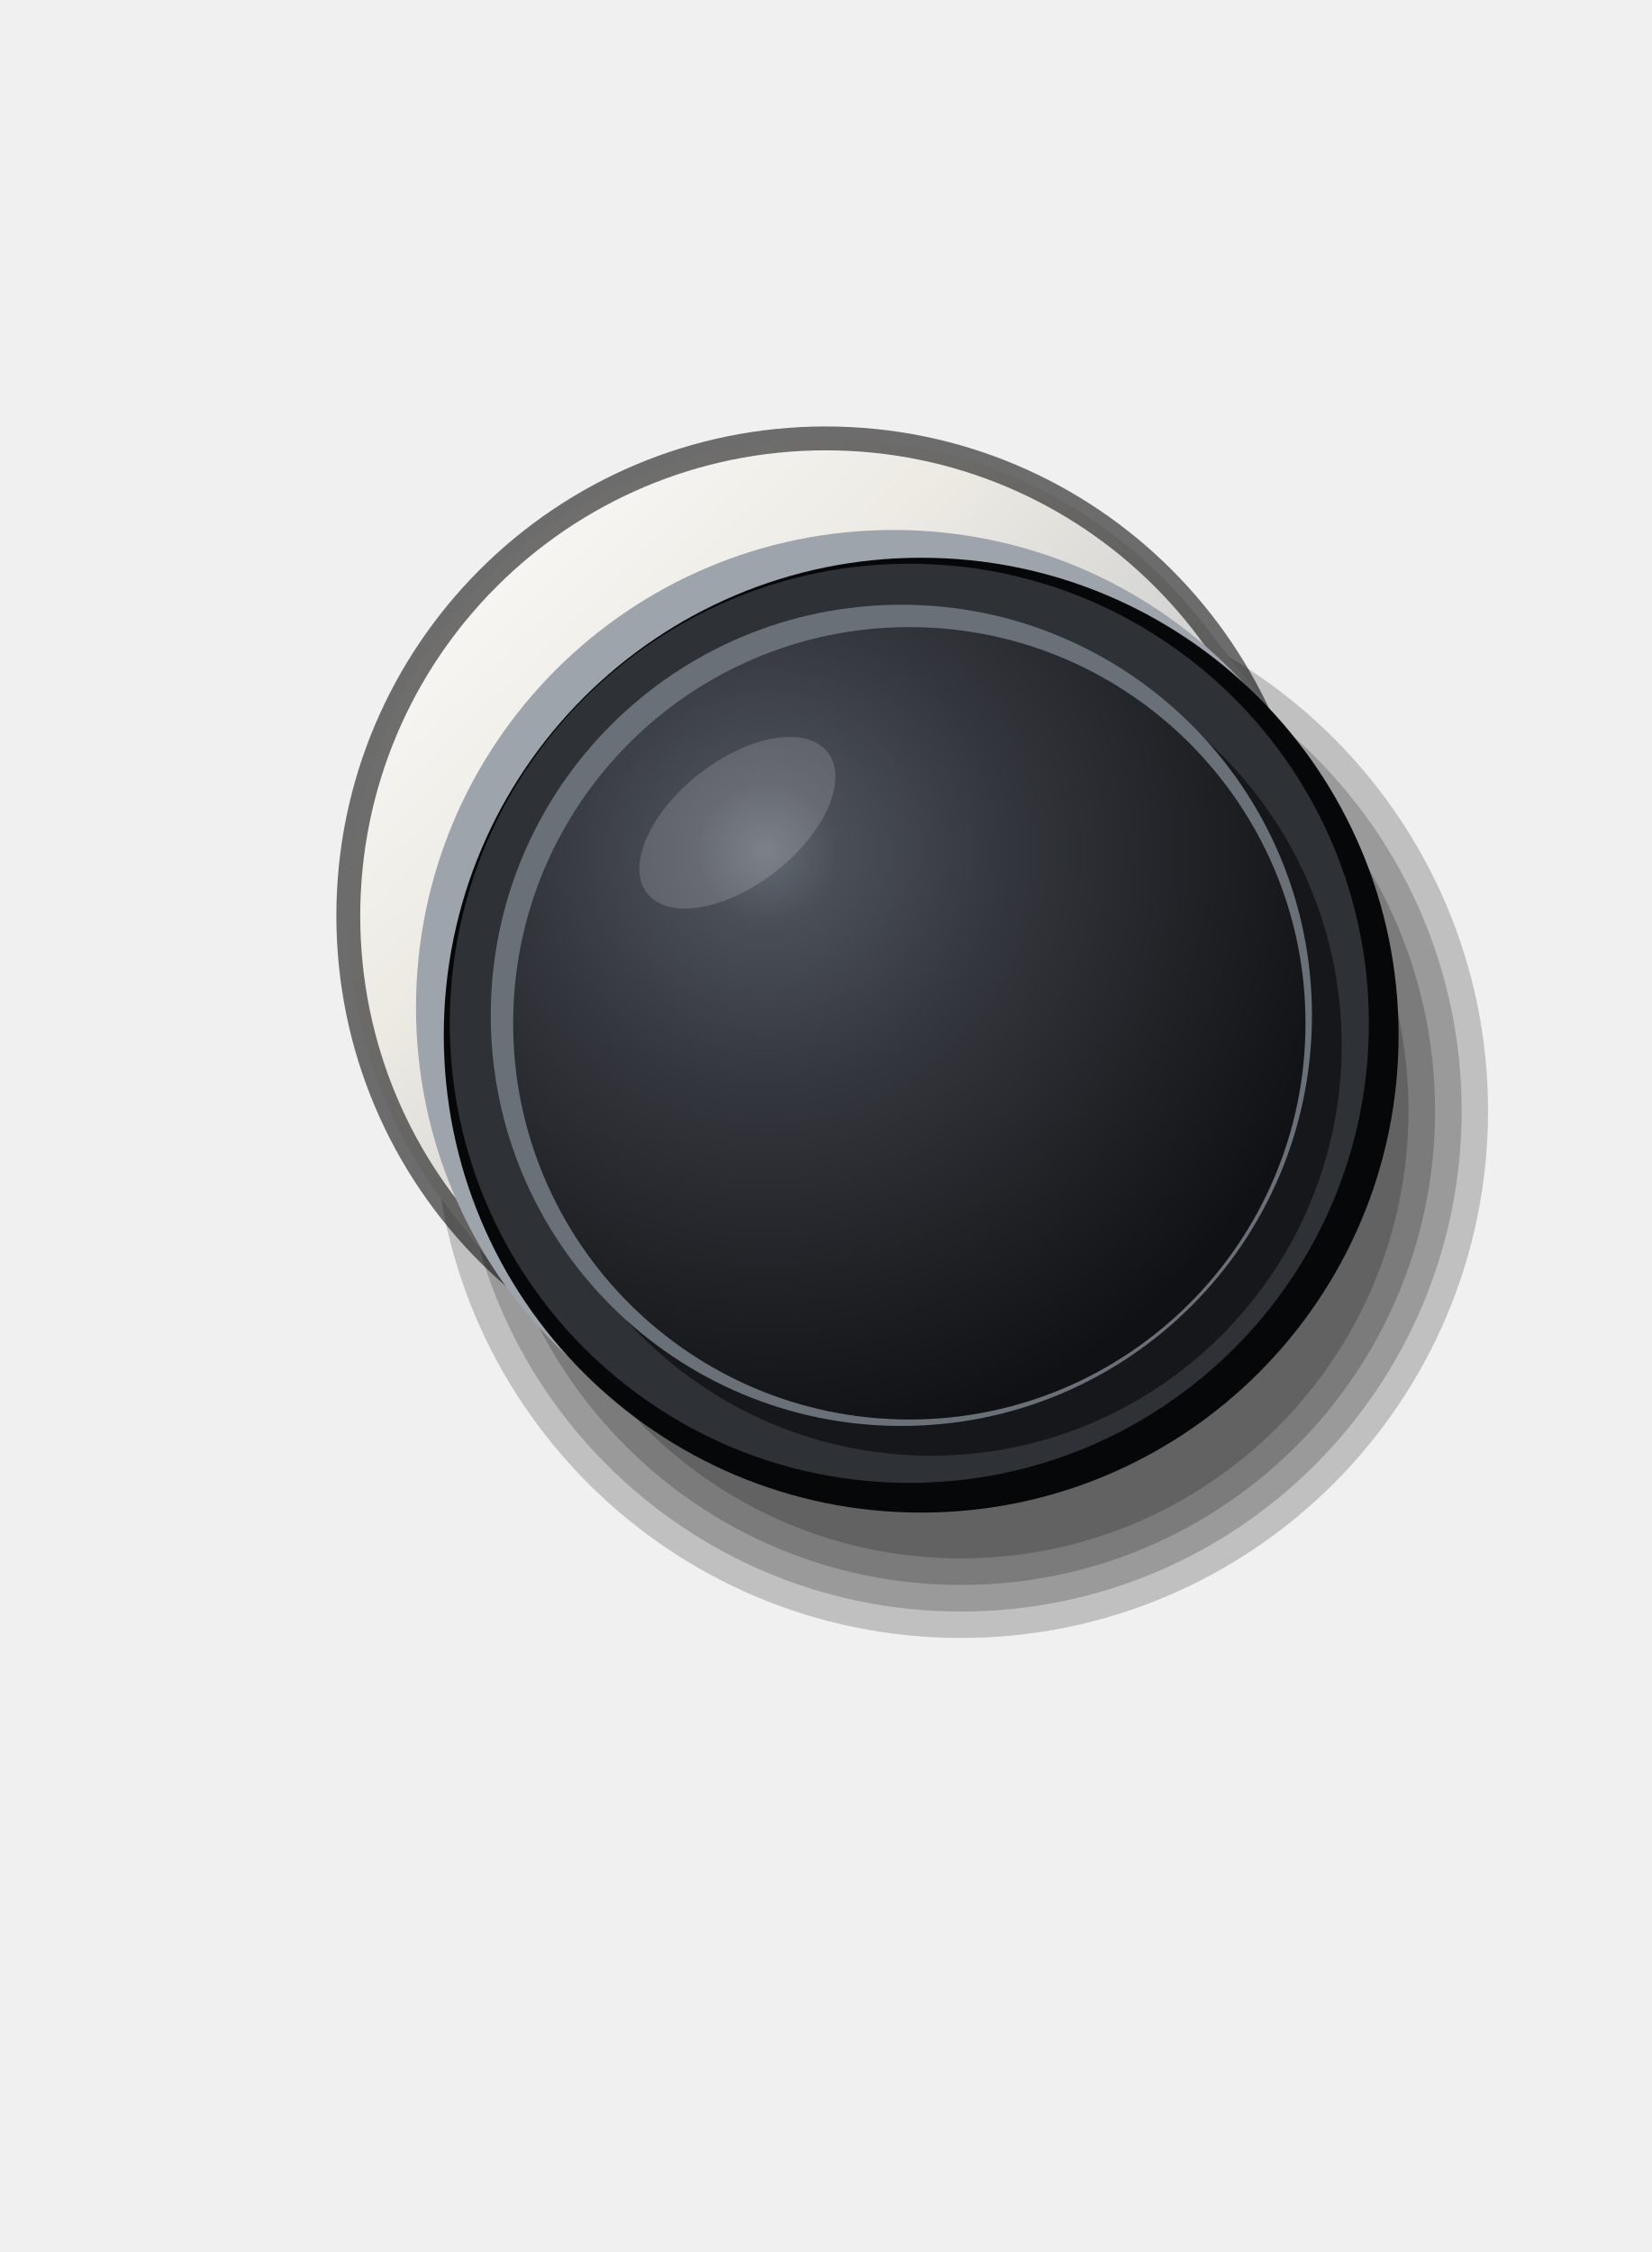
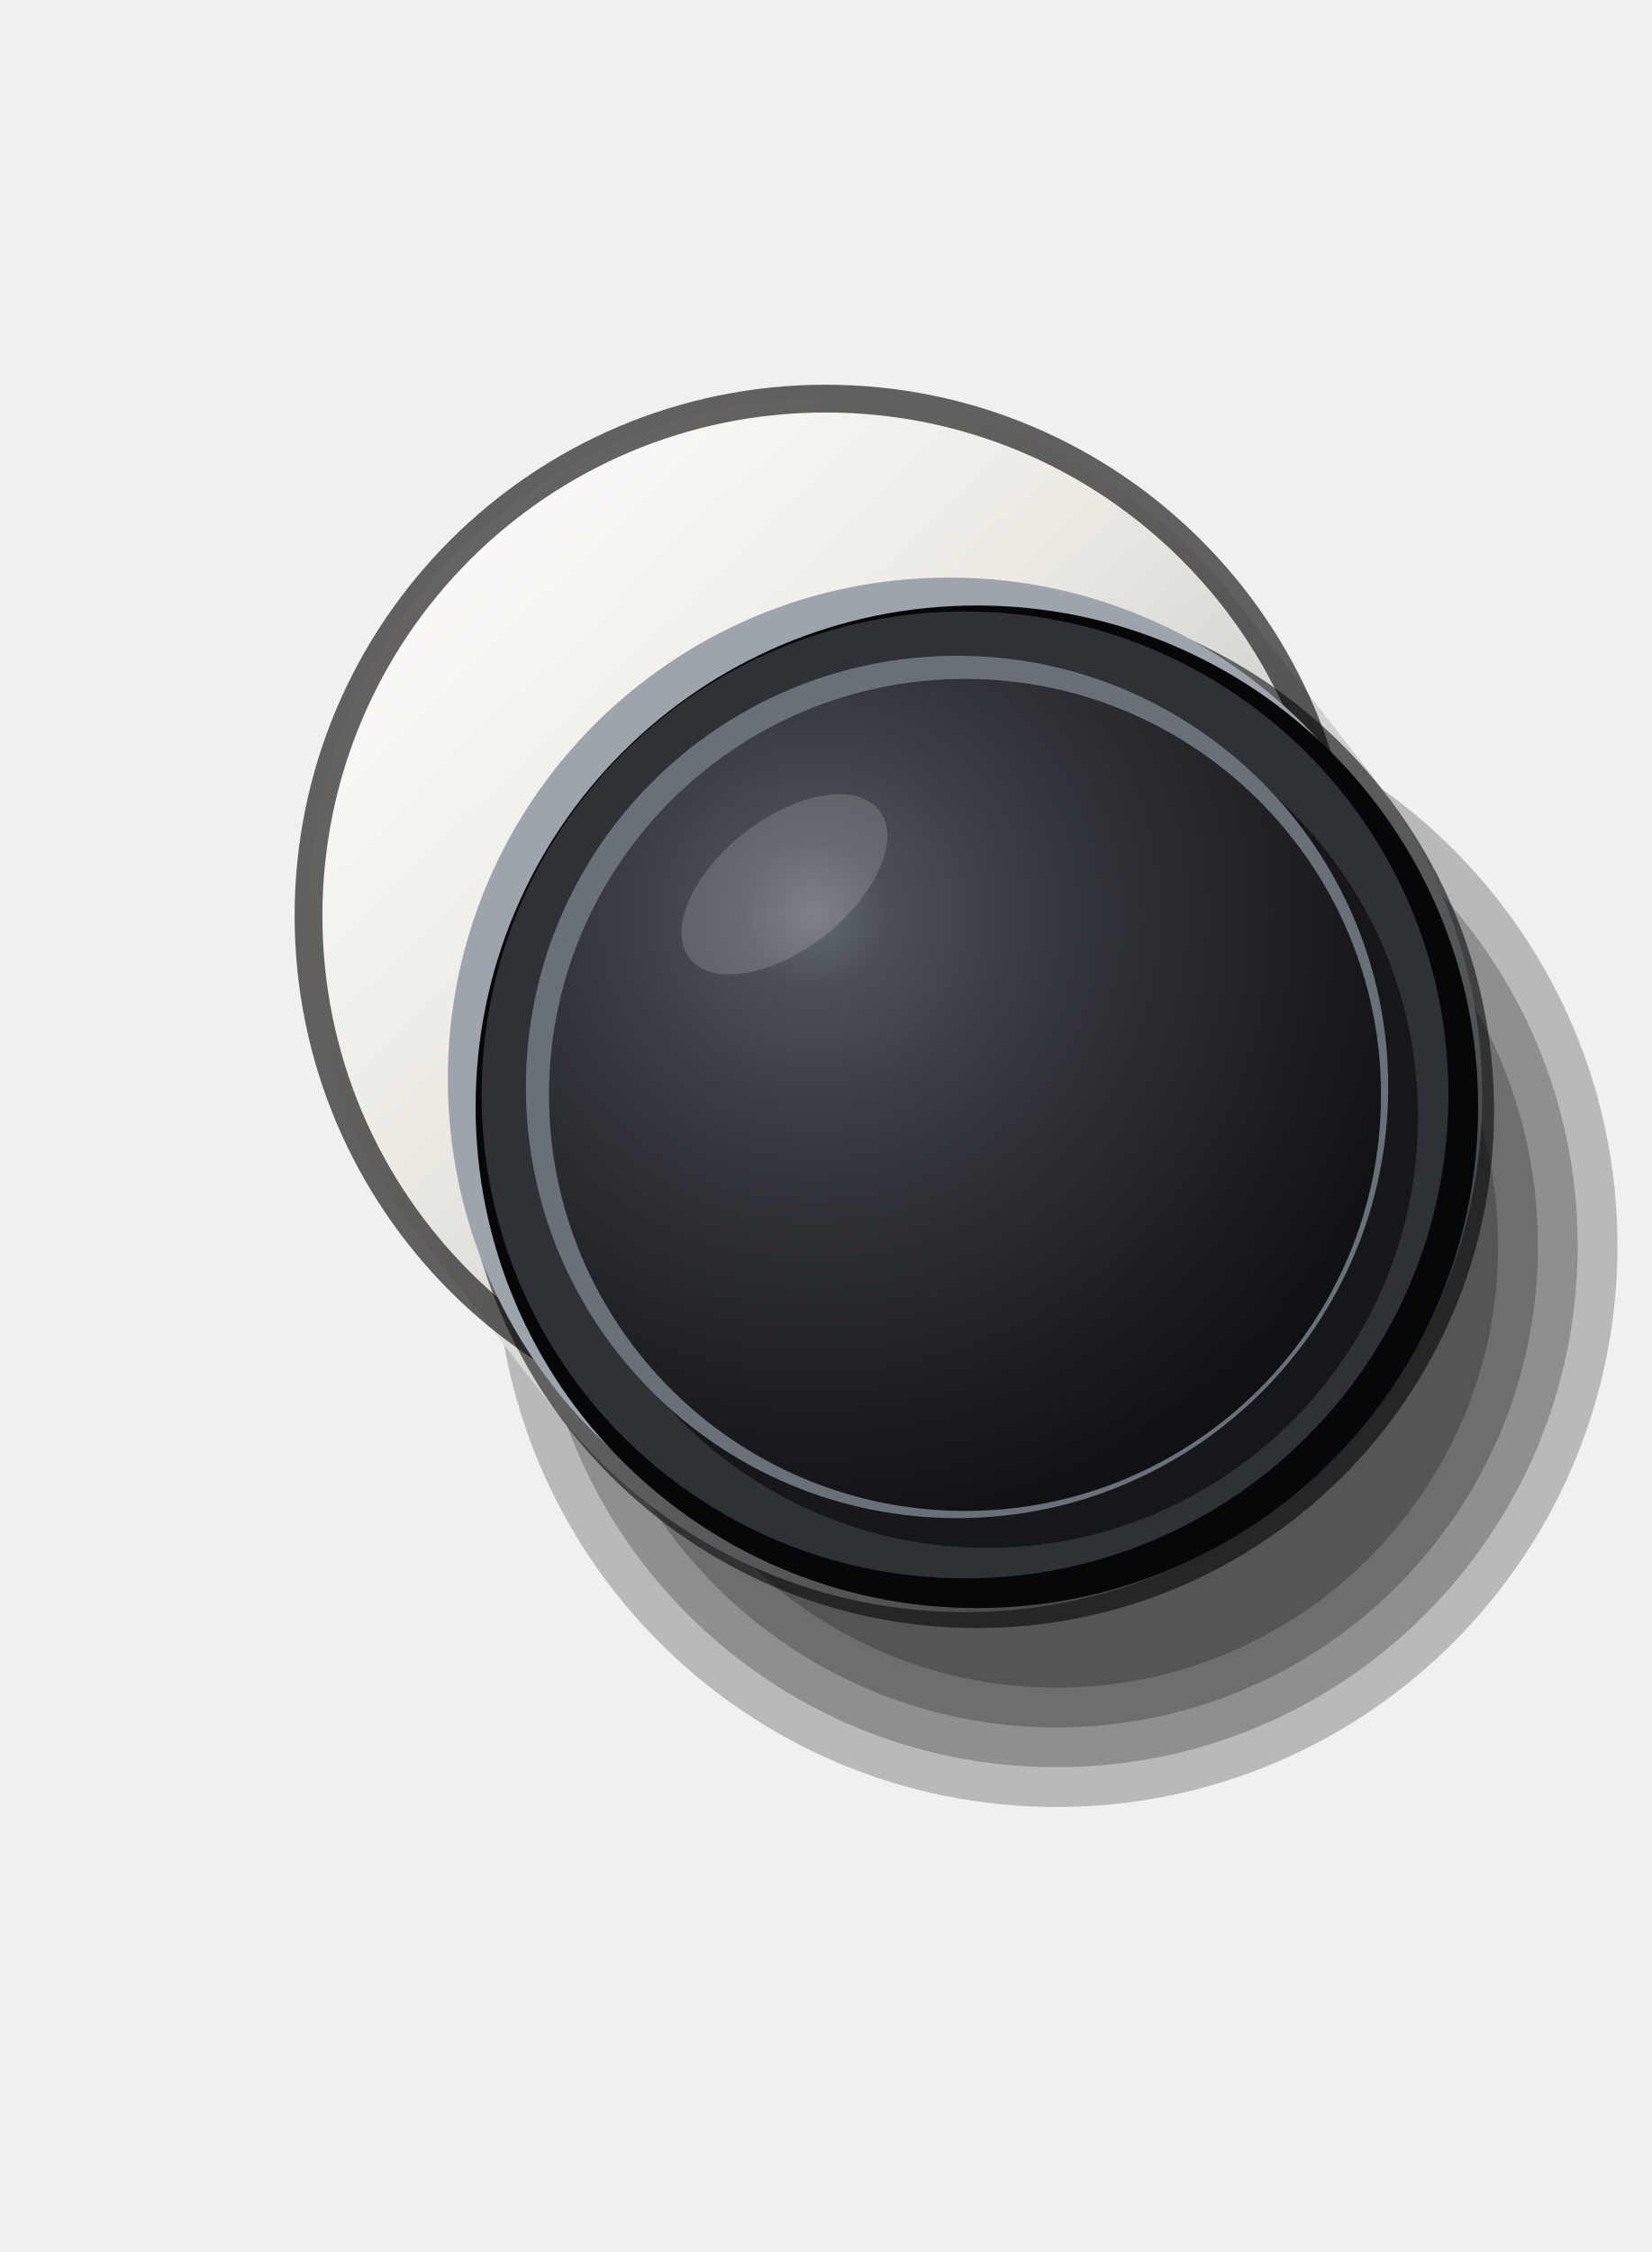
<svg xmlns="http://www.w3.org/2000/svg" viewBox="0 0 110 150" width="110" height="150">
  <defs>
-     <linearGradient id="a" gradientUnits="userSpaceOnUse" x1="23.2" y1="29.2" x2="92.37" y2="99.96">
+     <linearGradient id="a" gradientUnits="userSpaceOnUse" x1="23.2" y1="29.2" x2="96.08" y2="104.73">
      <stop offset="0" stop-color="#FFFFFF" />
-       <stop offset="0.3" stop-color="#ECEAE3" />
-       <stop offset="0.7" stop-color="#B7BABE" />
+       <stop offset="0.35" stop-color="#ECEAE3" />
+       <stop offset="0.75" stop-color="#B7BABE" />
      <stop offset="1" stop-color="#6F7378" />
    </linearGradient>
-     <radialGradient id="b" gradientUnits="userSpaceOnUse" cx="51.03" cy="56.71" r="39.75">
+     <radialGradient id="b" gradientUnits="userSpaceOnUse" cx="54.26" cy="60.9" r="41.74">
      <stop offset="0" stop-color="#646A72" />
      <stop offset="0.12" stop-color="#4A4F56" />
      <stop offset="0.4" stop-color="#33363C" />
      <stop offset="0.75" stop-color="#1E2024" />
      <stop offset="1" stop-color="#101114" />
    </radialGradient>
  </defs>
-   <circle cx="64.01" cy="73.99" r="35.11" fill="#000" fill-opacity="0.2" />
-   <circle cx="64.01" cy="73.99" r="33.35" fill="#000" fill-opacity="0.2" />
-   <circle cx="64.01" cy="73.99" r="31.58" fill="#000" fill-opacity="0.2" />
-   <circle cx="64.01" cy="73.99" r="29.81" fill="#000" fill-opacity="0.2" />
-   <circle cx="55" cy="61" r="31.8" fill="url(#a)" />
-   <path d="M29.9 80.52L35.46 87.68L85.67 48.63L80.1 41.48Z" fill="url(#a)" />
-   <circle cx="55" cy="61" r="31.8" fill="none" stroke="#000" stroke-opacity="0.55" stroke-width="1.59" />
-   <circle cx="59.51" cy="67.1" r="31.8" fill="#9EA4AC" />
-   <circle cx="61.36" cy="68.95" r="31.8" fill="#060708" />
-   <circle cx="60.57" cy="68.16" r="30.61" fill="#2E3136" />
-   <circle cx="62.02" cy="69.61" r="27.35" fill="#15171A" />
-   <circle cx="60.04" cy="67.63" r="27.35" fill="#6A7078" />
-   <circle cx="60.57" cy="68.16" r="26.39" fill="url(#b)" />
-   <ellipse cx="49.12" cy="54.8" rx="7.63" ry="4.13" fill="#FFFFFF" fill-opacity="0.16" transform="rotate(-38 49.12 54.8)" />
+   <circle cx="70.37" cy="82.99" r="37.37" fill="#000" fill-opacity="0.23" />
+   <circle cx="70.37" cy="82.99" r="34.72" fill="#000" fill-opacity="0.23" />
+   <circle cx="70.37" cy="82.99" r="32.07" fill="#000" fill-opacity="0.23" />
+   <circle cx="70.37" cy="82.99" r="29.42" fill="#000" fill-opacity="0.23" />
+   <circle cx="55" cy="61" r="34.45" fill="url(#a)" />
+   <path d="M27.81 82.15L37.08 94.08L91.47 51.77L82.19 39.85Z" fill="url(#a)" />
+   <circle cx="64.28" cy="72.93" r="34.45" fill="url(#a)" />
+   <circle cx="55" cy="61" r="34.45" fill="none" stroke="#000" stroke-opacity="0.6" stroke-width="1.85" />
+   <circle cx="65.07" cy="73.99" r="34.45" fill="#000" fill-opacity="0.55" />
+   <circle cx="63.22" cy="71.86" r="33.39" fill="#9EA4AC" />
+   <circle cx="65.07" cy="73.72" r="33.39" fill="#060708" />
+   <circle cx="64.28" cy="72.93" r="32.2" fill="#2E3136" />
+   <circle cx="65.73" cy="74.38" r="28.72" fill="#15171A" />
+   <circle cx="63.75" cy="72.4" r="28.72" fill="#6A7078" />
+   <circle cx="64.28" cy="72.93" r="27.71" fill="url(#b)" />
+   <ellipse cx="52.25" cy="58.9" rx="8.01" ry="4.34" fill="#FFFFFF" fill-opacity="0.16" transform="rotate(-38 52.25 58.9)" />
</svg>
